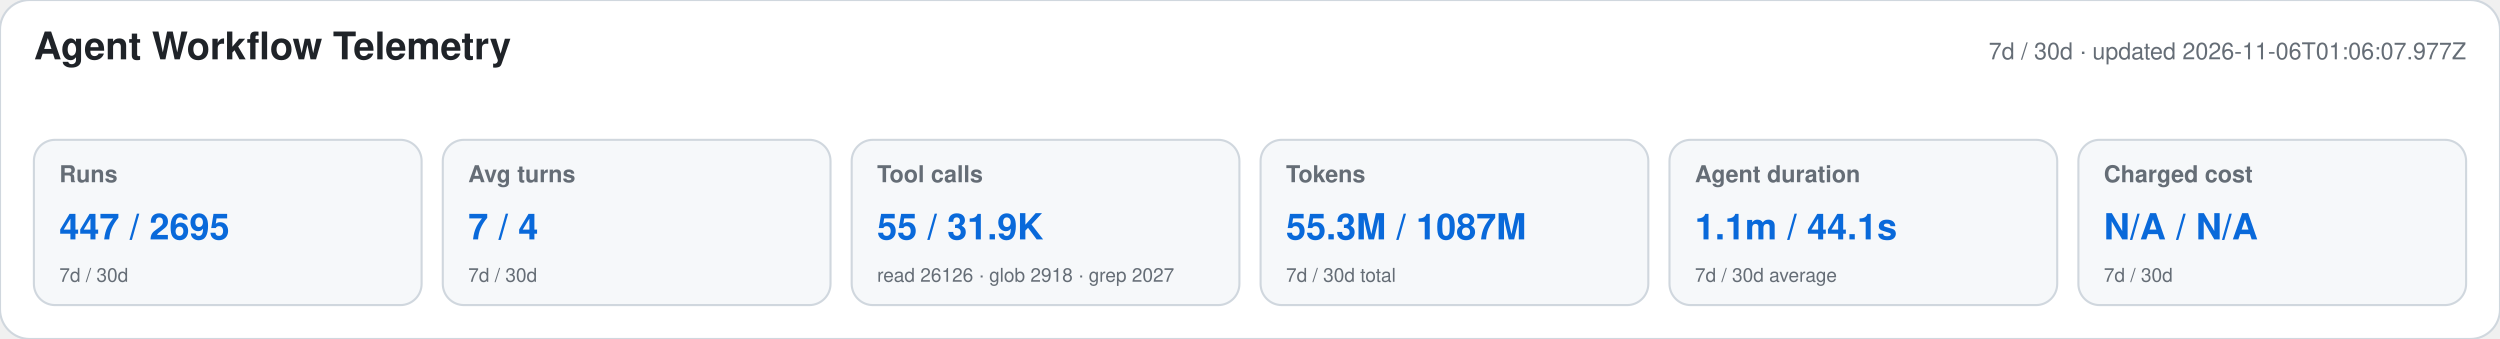
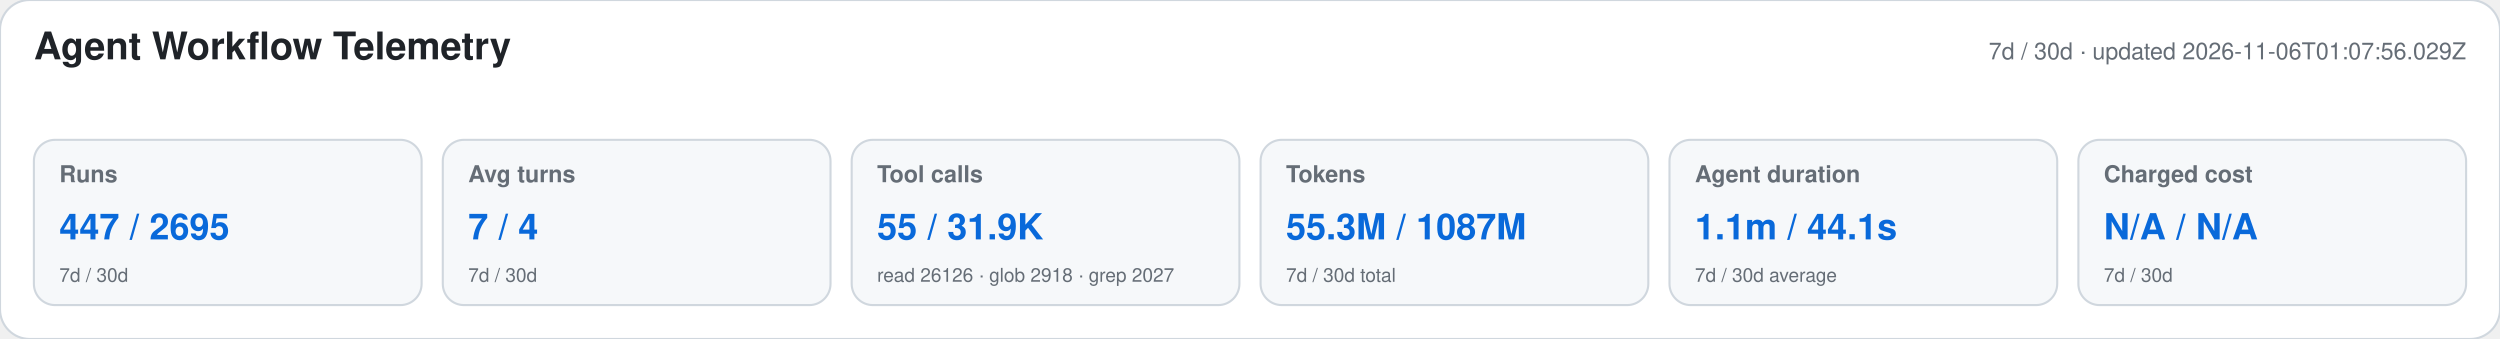
<svg xmlns="http://www.w3.org/2000/svg" width="1180" height="160" viewBox="0 0 1180 160" role="img" aria-labelledby="title desc">
  <style>text{font-family:-apple-system,BlinkMacSystemFont,"Segoe UI",Helvetica,Arial,sans-serif}.heading{font-size:18px;font-weight:650;fill:#1f2328}.meta,.label,.secondary{fill:#656d76}.meta,.label{font-size:11px}.label{font-weight:600}.primary{font-size:17px;font-weight:700;fill:#0969da}.secondary{font-size:9px}</style>
  <rect width="1180" height="160" rx="14" fill="#ffffff" stroke="#d0d7de" />
  <text x="16" y="28" class="heading">Agent Workflow Telemetry</text>
-   <text x="1164" y="28" text-anchor="end" class="meta">7d / 30d · updated 2026-11-06T01:06:07.977Z</text>
+   <text x="1164" y="28" text-anchor="end" class="meta">7d / 30d · updated 2026-11-06T01:07:56.029Z</text>
  <g>
    <rect x="16" y="66" width="183" height="78" rx="10" fill="#f6f8fa" stroke="#d0d7de" />
    <text x="28" y="86" class="label">Runs</text>
    <text x="28" y="113" class="primary">447 / 2695</text>
    <text x="28" y="133" class="secondary">7d / 30d</text>
  </g>
  <g>
    <rect x="209" y="66" width="183" height="78" rx="10" fill="#f6f8fa" stroke="#d0d7de" />
    <text x="221" y="86" class="label">Avg turns</text>
    <text x="221" y="113" class="primary">7 / 4</text>
    <text x="221" y="133" class="secondary">7d / 30d</text>
  </g>
  <g>
    <rect x="402" y="66" width="183" height="78" rx="10" fill="#f6f8fa" stroke="#d0d7de" />
    <text x="414" y="86" class="label">Tool calls</text>
    <text x="414" y="113" class="primary">55 / 31.9K</text>
    <text x="414" y="133" class="secondary">read 26126 · glob 2918 · grep 2027</text>
  </g>
  <g>
    <rect x="595" y="66" width="183" height="78" rx="10" fill="#f6f8fa" stroke="#d0d7de" />
    <text x="607" y="86" class="label">Tokens</text>
    <text x="607" y="113" class="primary">55.3M / 1087M</text>
    <text x="607" y="133" class="secondary">7d / 30d total</text>
  </g>
  <g>
    <rect x="788" y="66" width="183" height="78" rx="10" fill="#f6f8fa" stroke="#d0d7de" />
    <text x="800" y="86" class="label">Agent duration</text>
    <text x="800" y="113" class="primary">1.1m / 44.1s</text>
    <text x="800" y="133" class="secondary">7d / 30d average</text>
  </g>
  <g>
    <rect x="981" y="66" width="183" height="78" rx="10" fill="#f6f8fa" stroke="#d0d7de" />
    <text x="993" y="86" class="label">Charged cost</text>
    <text x="993" y="113" class="primary">N/A / N/A</text>
    <text x="993" y="133" class="secondary">7d / 30d</text>
  </g>
</svg>
